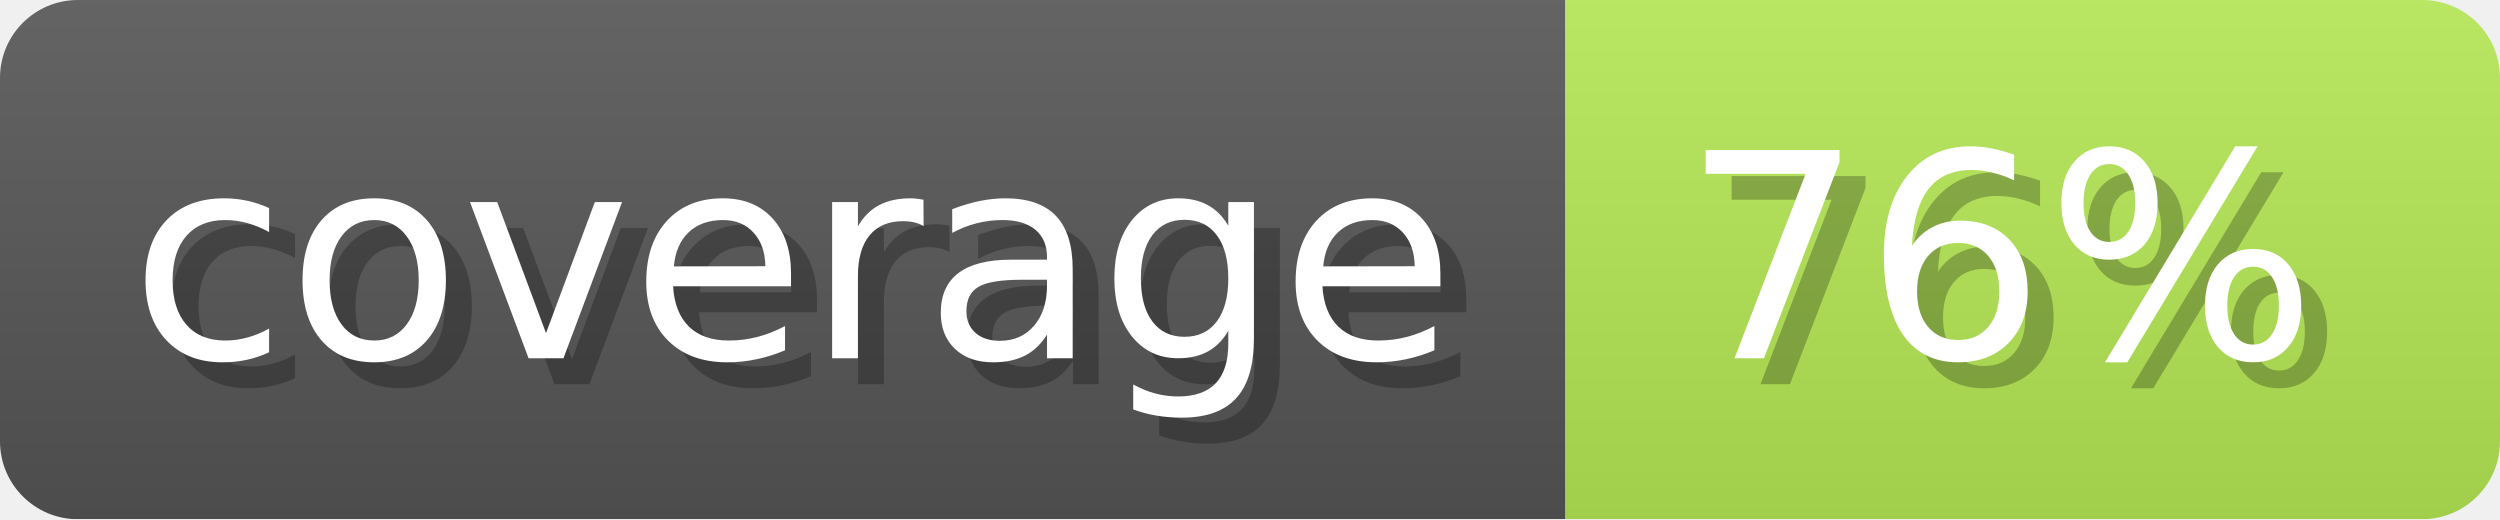
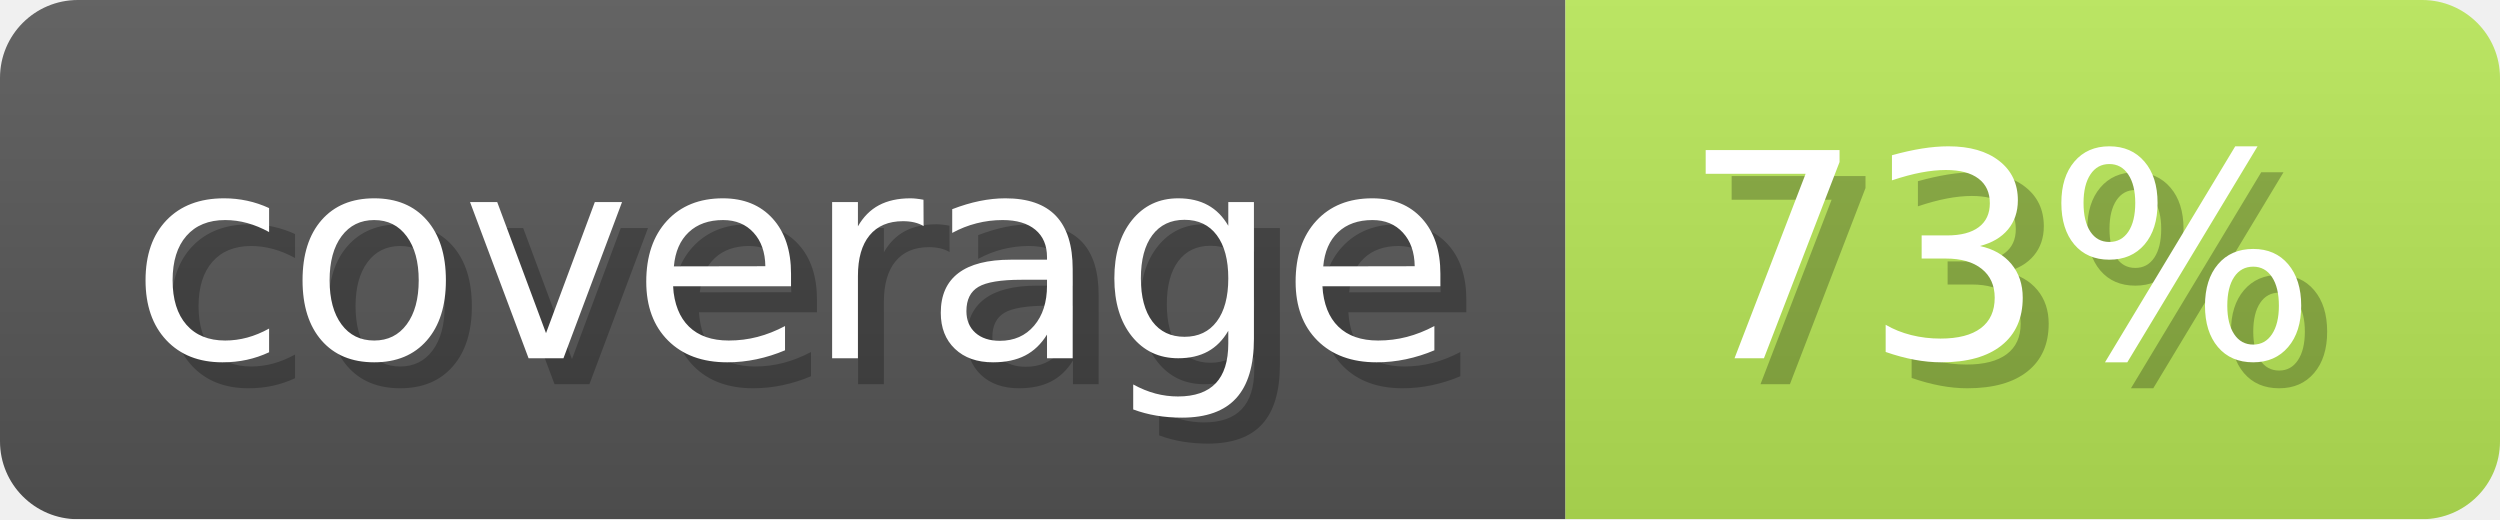
- <svg xmlns="http://www.w3.org/2000/svg" width="96.3" height="20" viewBox="0 0 963 200" role="img" aria-label="coverage: 76%">
+ <svg xmlns="http://www.w3.org/2000/svg" width="96.3" height="20" viewBox="0 0 963 200" role="img" aria-label="coverage: 73%">
  <linearGradient id="a" x2="0" y2="100%">
    <stop offset="0" stop-opacity=".1" stop-color="#EEE" />
    <stop offset="1" stop-opacity=".1" />
  </linearGradient>
  <mask id="m">
    <rect width="963" height="200" rx="30" fill="#FFF" />
  </mask>
  <g mask="url(#m)">
    <rect width="603" height="200" fill="#555" />
-     <rect width="360" height="200" fill="#b3e755" x="603" />
+     <rect width="360" height="200" fill="#b6e455" x="603" />
    <rect width="963" height="200" fill="url(#a)" />
  </g>
  <g aria-hidden="true" fill="#fff" text-anchor="start" font-family="Verdana,DejaVu Sans,sans-serif" font-size="110">
    <text x="60" y="148" textLength="503" fill="#000" opacity="0.25">coverage</text>
    <text x="50" y="138" textLength="503">coverage</text>
-     <text x="658" y="148" textLength="260" fill="#000" opacity="0.25">76%</text>
-     <text x="648" y="138" textLength="260">76%</text>
+     <text x="658" y="148" textLength="260" fill="#000" opacity="0.25">73%</text>
+     <text x="648" y="138" textLength="260">73%</text>
  </g>
</svg>
